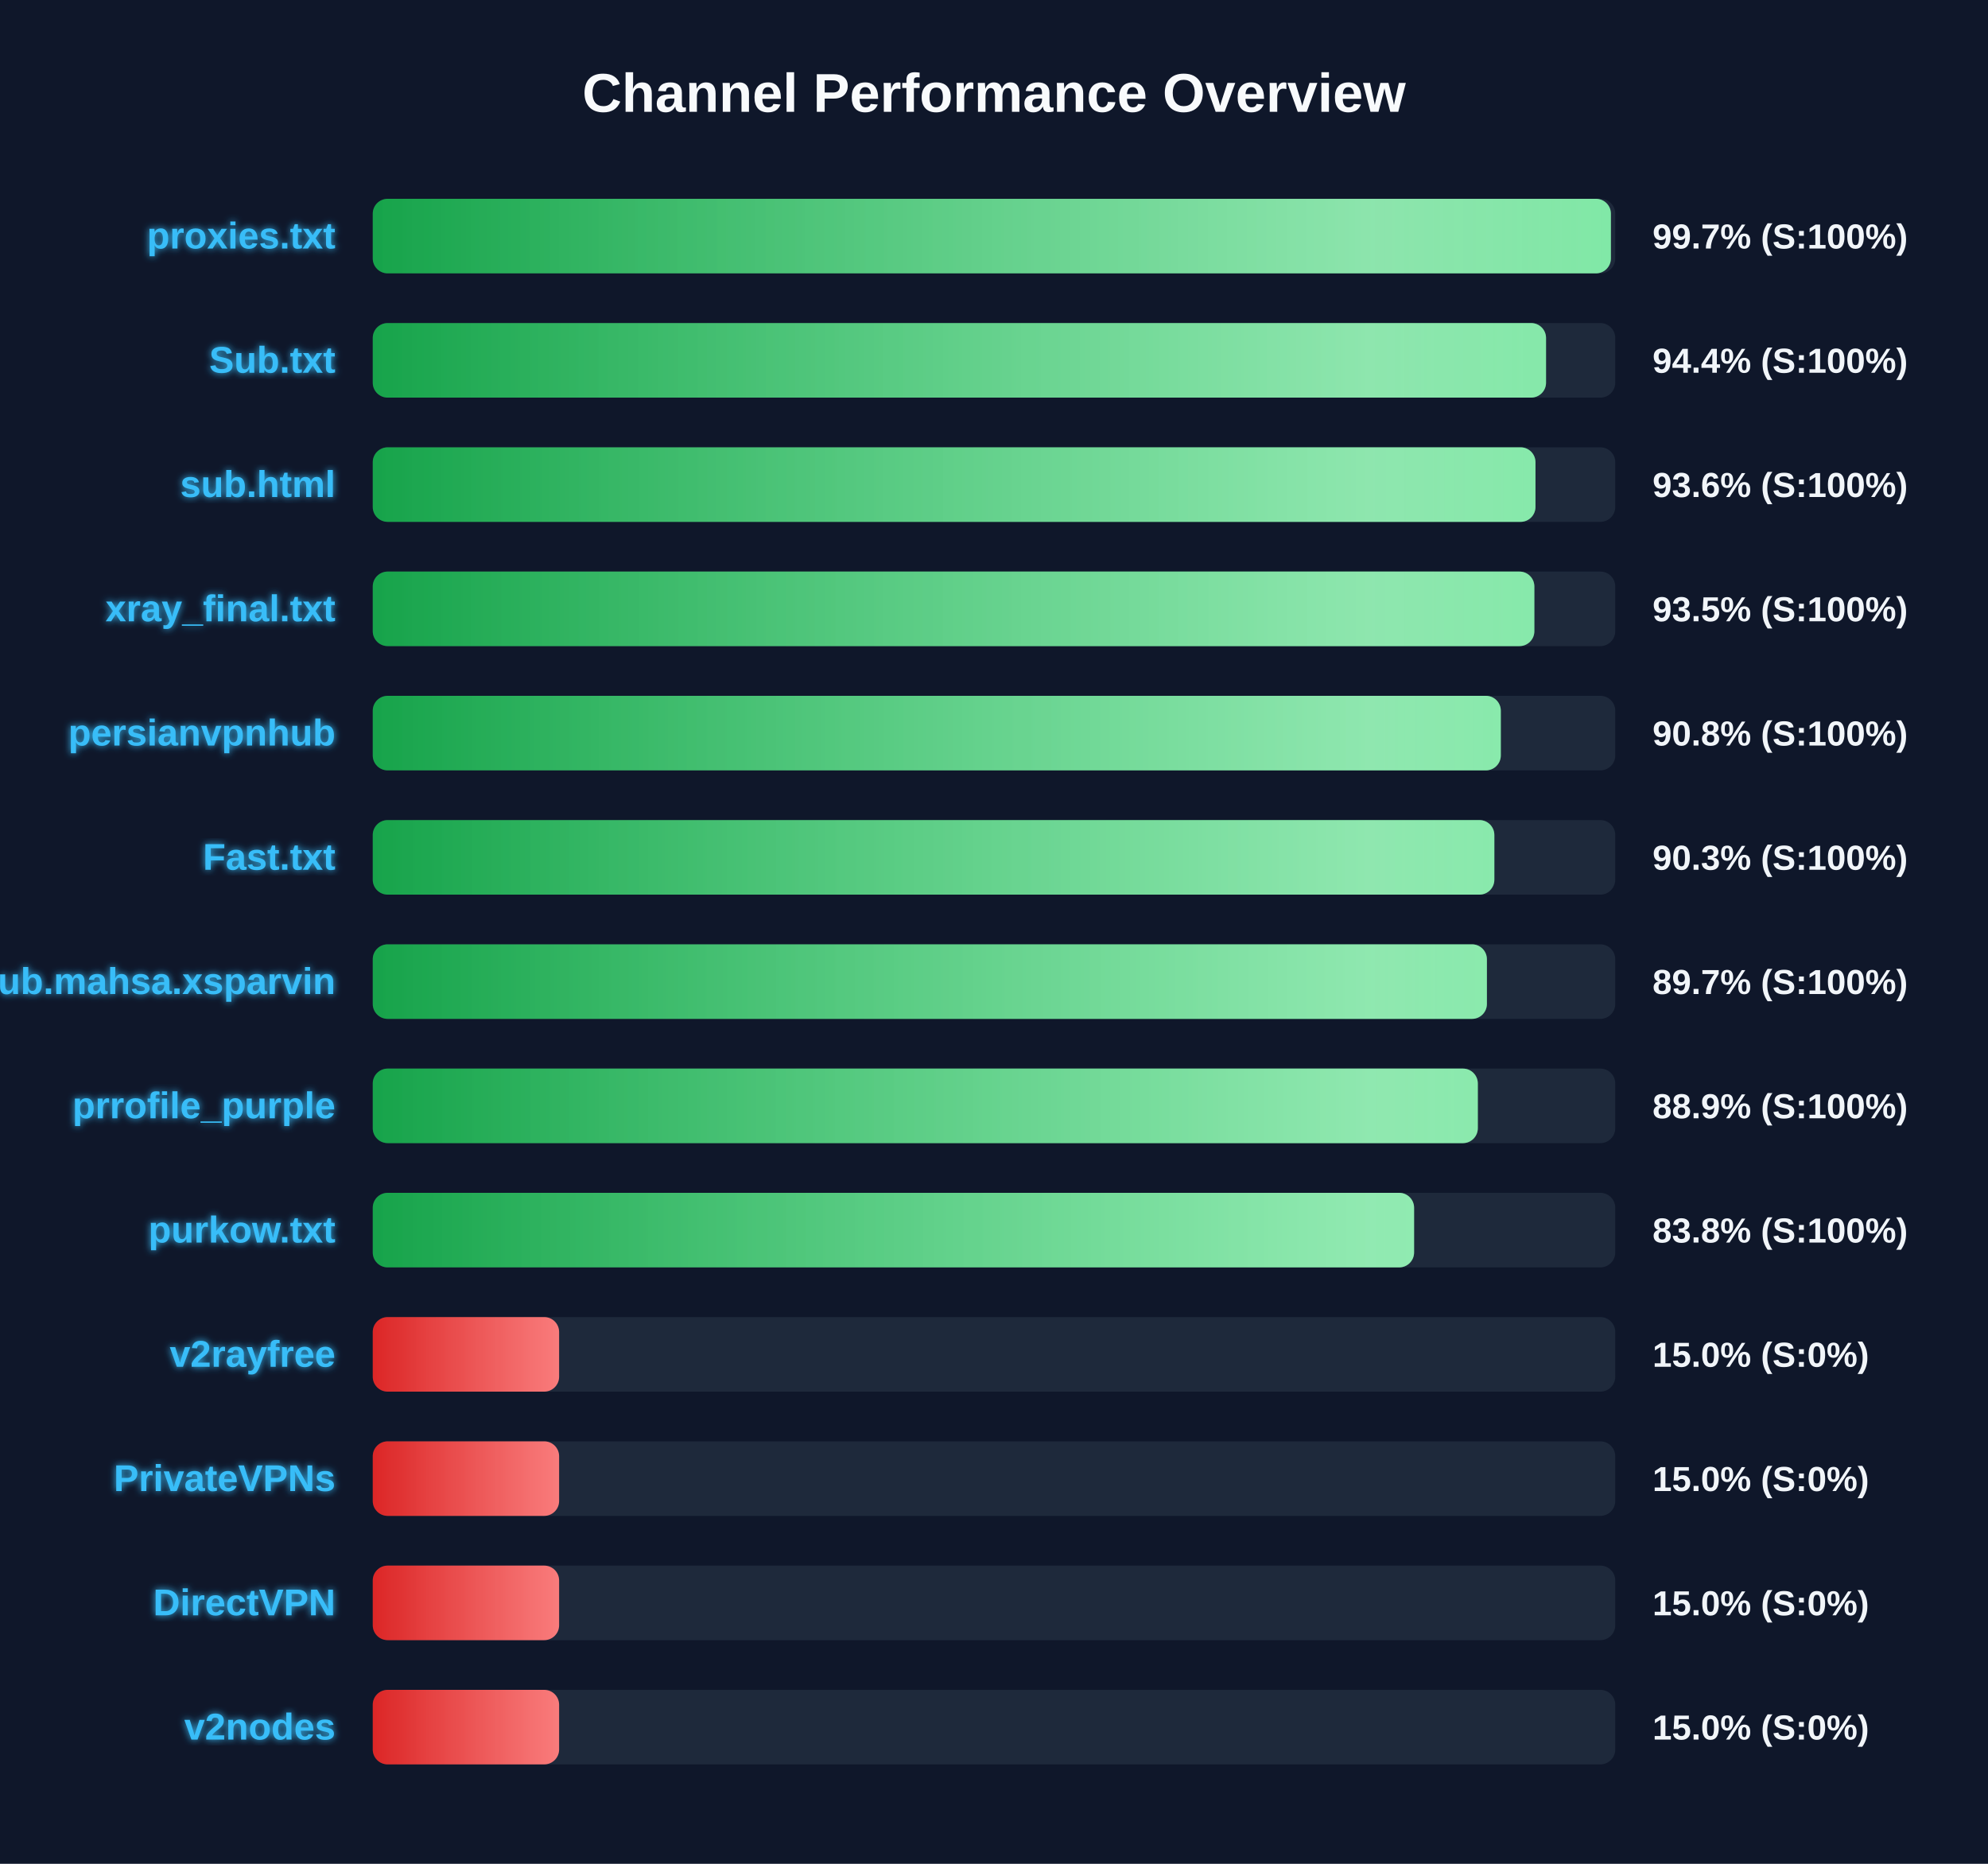
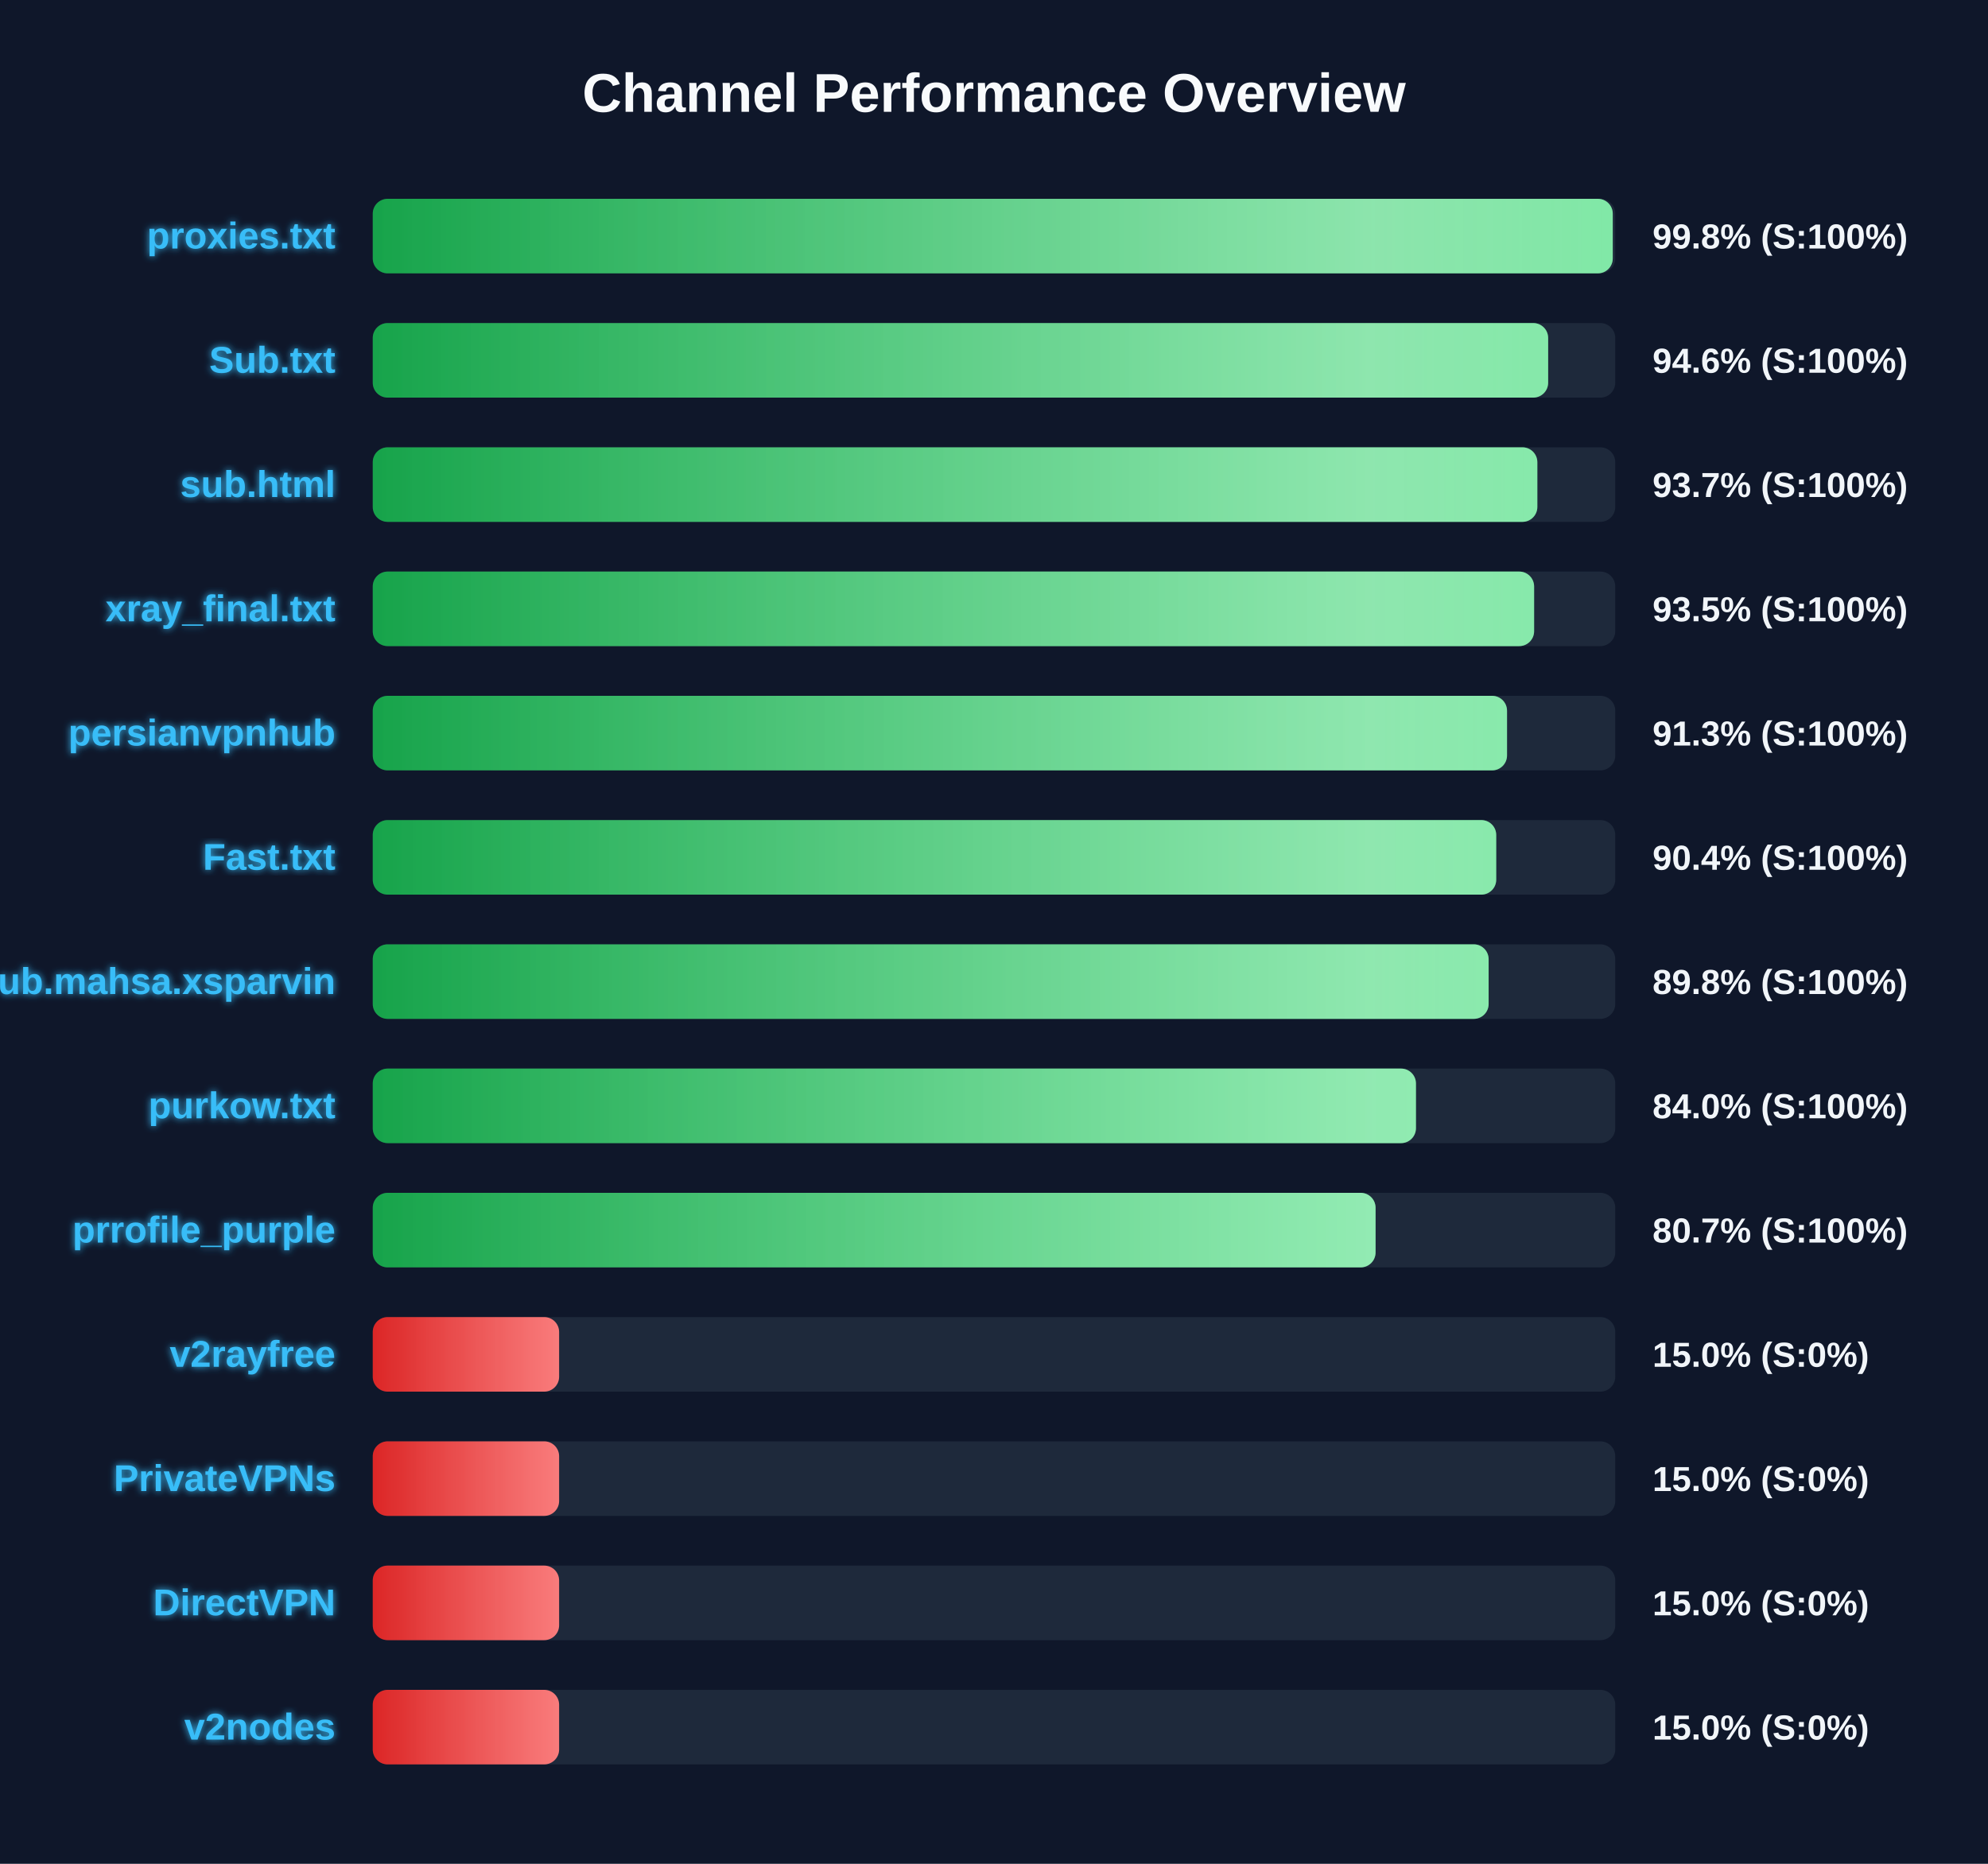
<svg xmlns="http://www.w3.org/2000/svg" width="800" height="750" version="1.1">
  <defs>
    <linearGradient id="grad-green" x1="0%" y1="0%" x2="100%" y2="0%">
      <stop offset="0%" stop-color="#16a34a" />
      <stop offset="100%" stop-color="#4ade80" />
    </linearGradient>
    <linearGradient id="grad-yellow" x1="0%" y1="0%" x2="100%" y2="0%">
      <stop offset="0%" stop-color="#ca8a04" />
      <stop offset="100%" stop-color="#fde047" />
    </linearGradient>
    <linearGradient id="grad-red" x1="0%" y1="0%" x2="100%" y2="0%">
      <stop offset="0%" stop-color="#dc2626" />
      <stop offset="100%" stop-color="#f87171" />
    </linearGradient>
    <linearGradient id="shimmer" x1="0%" y1="0%" x2="100%" y2="0%">
      <stop offset="0%" stop-color="rgba(255,255,255,0)" />
      <stop offset="50%" stop-color="rgba(255,255,255,0.4)" />
      <stop offset="100%" stop-color="rgba(255,255,255,0)" />
    </linearGradient>
    <filter id="glow" x="-20%" y="-20%" width="140%" height="140%">
      <feGaussianBlur stdDeviation="1.5" result="blur" />
      <feComposite in="SourceGraphic" in2="blur" operator="over" />
    </filter>
  </defs>
  <style>
        .bg-rect { fill: #0f172a; }
        .title { font: bold 22px 'Segoe UI', Arial, sans-serif; fill: #f8fafc; }
        .row { font: bold 15px 'Segoe UI', Arial, sans-serif; fill: #38bdf8; filter: url(#glow); }
        .score { font: bold 14px 'Segoe UI', Arial, sans-serif; fill: #f1f5f9; }
        @keyframes shimmer-anim {
            0% { transform: translateX(-100%); }
            100% { transform: translateX(200%); }
        }
        .shimmer-rect {
            animation: shimmer-anim 2.5s infinite linear;
        }
    </style>
  <rect width="100%" height="100%" class="bg-rect" />
  <text x="400" y="45" text-anchor="middle" class="title">Channel Performance Overview</text>
  <rect x="150" y="80" width="500" height="30" fill="#1e293b" rx="6" />
  <clipPath id="clip-0">
-     <rect x="150" y="80" width="498.25" height="30" rx="6" />
+     <rect x="150" y="80" width="499.0" height="30" rx="6" />
  </clipPath>
-   <rect x="150" y="80" width="498.25" height="30" fill="url(#grad-green)" rx="6" />
+   <rect x="150" y="80" width="499.0" height="30" fill="url(#grad-green)" rx="6" />
  <g clip-path="url(#clip-0)">
    <rect x="150" y="80" width="100%" height="30" fill="url(#shimmer)" class="shimmer-rect" />
  </g>
  <text x="135" y="100" text-anchor="end" class="row">proxies.txt</text>
-   <text x="665" y="100" text-anchor="start" class="score">99.7% (S:100%)</text>
+   <text x="665" y="100" text-anchor="start" class="score">99.8% (S:100%)</text>
  <rect x="150" y="130" width="500" height="30" fill="#1e293b" rx="6" />
  <clipPath id="clip-1">
-     <rect x="150" y="130" width="472.15" height="30" rx="6" />
+     <rect x="150" y="130" width="473.0" height="30" rx="6" />
  </clipPath>
-   <rect x="150" y="130" width="472.15" height="30" fill="url(#grad-green)" rx="6" />
+   <rect x="150" y="130" width="473.0" height="30" fill="url(#grad-green)" rx="6" />
  <g clip-path="url(#clip-1)">
    <rect x="150" y="130" width="100%" height="30" fill="url(#shimmer)" class="shimmer-rect" />
  </g>
  <text x="135" y="150" text-anchor="end" class="row">Sub.txt</text>
-   <text x="665" y="150" text-anchor="start" class="score">94.4% (S:100%)</text>
+   <text x="665" y="150" text-anchor="start" class="score">94.6% (S:100%)</text>
  <rect x="150" y="180" width="500" height="30" fill="#1e293b" rx="6" />
  <clipPath id="clip-2">
-     <rect x="150" y="180" width="467.9" height="30" rx="6" />
+     <rect x="150" y="180" width="468.65" height="30" rx="6" />
  </clipPath>
-   <rect x="150" y="180" width="467.9" height="30" fill="url(#grad-green)" rx="6" />
+   <rect x="150" y="180" width="468.65" height="30" fill="url(#grad-green)" rx="6" />
  <g clip-path="url(#clip-2)">
    <rect x="150" y="180" width="100%" height="30" fill="url(#shimmer)" class="shimmer-rect" />
  </g>
  <text x="135" y="200" text-anchor="end" class="row">sub.html</text>
-   <text x="665" y="200" text-anchor="start" class="score">93.6% (S:100%)</text>
+   <text x="665" y="200" text-anchor="start" class="score">93.7% (S:100%)</text>
  <rect x="150" y="230" width="500" height="30" fill="#1e293b" rx="6" />
  <clipPath id="clip-3">
-     <rect x="150" y="230" width="467.45" height="30" rx="6" />
+     <rect x="150" y="230" width="467.35" height="30" rx="6" />
  </clipPath>
-   <rect x="150" y="230" width="467.45" height="30" fill="url(#grad-green)" rx="6" />
+   <rect x="150" y="230" width="467.35" height="30" fill="url(#grad-green)" rx="6" />
  <g clip-path="url(#clip-3)">
    <rect x="150" y="230" width="100%" height="30" fill="url(#shimmer)" class="shimmer-rect" />
  </g>
  <text x="135" y="250" text-anchor="end" class="row">xray_final.txt</text>
  <text x="665" y="250" text-anchor="start" class="score">93.5% (S:100%)</text>
  <rect x="150" y="280" width="500" height="30" fill="#1e293b" rx="6" />
  <clipPath id="clip-4">
-     <rect x="150" y="280" width="453.95" height="30" rx="6" />
+     <rect x="150" y="280" width="456.45" height="30" rx="6" />
  </clipPath>
-   <rect x="150" y="280" width="453.95" height="30" fill="url(#grad-green)" rx="6" />
+   <rect x="150" y="280" width="456.45" height="30" fill="url(#grad-green)" rx="6" />
  <g clip-path="url(#clip-4)">
    <rect x="150" y="280" width="100%" height="30" fill="url(#shimmer)" class="shimmer-rect" />
  </g>
  <text x="135" y="300" text-anchor="end" class="row">persianvpnhub</text>
-   <text x="665" y="300" text-anchor="start" class="score">90.8% (S:100%)</text>
+   <text x="665" y="300" text-anchor="start" class="score">91.3% (S:100%)</text>
  <rect x="150" y="330" width="500" height="30" fill="#1e293b" rx="6" />
  <clipPath id="clip-5">
-     <rect x="150" y="330" width="451.35" height="30" rx="6" />
+     <rect x="150" y="330" width="452.1" height="30" rx="6" />
  </clipPath>
-   <rect x="150" y="330" width="451.35" height="30" fill="url(#grad-green)" rx="6" />
+   <rect x="150" y="330" width="452.1" height="30" fill="url(#grad-green)" rx="6" />
  <g clip-path="url(#clip-5)">
    <rect x="150" y="330" width="100%" height="30" fill="url(#shimmer)" class="shimmer-rect" />
  </g>
  <text x="135" y="350" text-anchor="end" class="row">Fast.txt</text>
-   <text x="665" y="350" text-anchor="start" class="score">90.3% (S:100%)</text>
+   <text x="665" y="350" text-anchor="start" class="score">90.4% (S:100%)</text>
  <rect x="150" y="380" width="500" height="30" fill="#1e293b" rx="6" />
  <clipPath id="clip-6">
-     <rect x="150" y="380" width="448.35" height="30" rx="6" />
+     <rect x="150" y="380" width="449.05" height="30" rx="6" />
  </clipPath>
-   <rect x="150" y="380" width="448.35" height="30" fill="url(#grad-green)" rx="6" />
+   <rect x="150" y="380" width="449.05" height="30" fill="url(#grad-green)" rx="6" />
  <g clip-path="url(#clip-6)">
    <rect x="150" y="380" width="100%" height="30" fill="url(#shimmer)" class="shimmer-rect" />
  </g>
  <text x="135" y="400" text-anchor="end" class="row">Sub.mahsa.xsparvin</text>
-   <text x="665" y="400" text-anchor="start" class="score">89.7% (S:100%)</text>
+   <text x="665" y="400" text-anchor="start" class="score">89.8% (S:100%)</text>
  <rect x="150" y="430" width="500" height="30" fill="#1e293b" rx="6" />
  <clipPath id="clip-7">
-     <rect x="150" y="430" width="444.7" height="30" rx="6" />
+     <rect x="150" y="430" width="419.8" height="30" rx="6" />
  </clipPath>
-   <rect x="150" y="430" width="444.7" height="30" fill="url(#grad-green)" rx="6" />
+   <rect x="150" y="430" width="419.8" height="30" fill="url(#grad-green)" rx="6" />
  <g clip-path="url(#clip-7)">
    <rect x="150" y="430" width="100%" height="30" fill="url(#shimmer)" class="shimmer-rect" />
  </g>
-   <text x="135" y="450" text-anchor="end" class="row">prrofile_purple</text>
-   <text x="665" y="450" text-anchor="start" class="score">88.9% (S:100%)</text>
+   <text x="135" y="450" text-anchor="end" class="row">purkow.txt</text>
+   <text x="665" y="450" text-anchor="start" class="score">84.0% (S:100%)</text>
  <rect x="150" y="480" width="500" height="30" fill="#1e293b" rx="6" />
  <clipPath id="clip-8">
-     <rect x="150" y="480" width="419.05" height="30" rx="6" />
+     <rect x="150" y="480" width="403.55" height="30" rx="6" />
  </clipPath>
-   <rect x="150" y="480" width="419.05" height="30" fill="url(#grad-green)" rx="6" />
+   <rect x="150" y="480" width="403.55" height="30" fill="url(#grad-green)" rx="6" />
  <g clip-path="url(#clip-8)">
    <rect x="150" y="480" width="100%" height="30" fill="url(#shimmer)" class="shimmer-rect" />
  </g>
-   <text x="135" y="500" text-anchor="end" class="row">purkow.txt</text>
-   <text x="665" y="500" text-anchor="start" class="score">83.8% (S:100%)</text>
+   <text x="135" y="500" text-anchor="end" class="row">prrofile_purple</text>
+   <text x="665" y="500" text-anchor="start" class="score">80.7% (S:100%)</text>
  <rect x="150" y="530" width="500" height="30" fill="#1e293b" rx="6" />
  <clipPath id="clip-9">
    <rect x="150" y="530" width="75.0" height="30" rx="6" />
  </clipPath>
  <rect x="150" y="530" width="75.0" height="30" fill="url(#grad-red)" rx="6" />
  <g clip-path="url(#clip-9)">
    <rect x="150" y="530" width="100%" height="30" fill="url(#shimmer)" class="shimmer-rect" />
  </g>
  <text x="135" y="550" text-anchor="end" class="row">v2rayfree</text>
  <text x="665" y="550" text-anchor="start" class="score">15.0% (S:0%)</text>
  <rect x="150" y="580" width="500" height="30" fill="#1e293b" rx="6" />
  <clipPath id="clip-10">
    <rect x="150" y="580" width="75.0" height="30" rx="6" />
  </clipPath>
  <rect x="150" y="580" width="75.0" height="30" fill="url(#grad-red)" rx="6" />
  <g clip-path="url(#clip-10)">
    <rect x="150" y="580" width="100%" height="30" fill="url(#shimmer)" class="shimmer-rect" />
  </g>
  <text x="135" y="600" text-anchor="end" class="row">PrivateVPNs</text>
  <text x="665" y="600" text-anchor="start" class="score">15.0% (S:0%)</text>
  <rect x="150" y="630" width="500" height="30" fill="#1e293b" rx="6" />
  <clipPath id="clip-11">
    <rect x="150" y="630" width="75.0" height="30" rx="6" />
  </clipPath>
  <rect x="150" y="630" width="75.0" height="30" fill="url(#grad-red)" rx="6" />
  <g clip-path="url(#clip-11)">
    <rect x="150" y="630" width="100%" height="30" fill="url(#shimmer)" class="shimmer-rect" />
  </g>
  <text x="135" y="650" text-anchor="end" class="row">DirectVPN</text>
  <text x="665" y="650" text-anchor="start" class="score">15.0% (S:0%)</text>
  <rect x="150" y="680" width="500" height="30" fill="#1e293b" rx="6" />
  <clipPath id="clip-12">
    <rect x="150" y="680" width="75.0" height="30" rx="6" />
  </clipPath>
  <rect x="150" y="680" width="75.0" height="30" fill="url(#grad-red)" rx="6" />
  <g clip-path="url(#clip-12)">
    <rect x="150" y="680" width="100%" height="30" fill="url(#shimmer)" class="shimmer-rect" />
  </g>
  <text x="135" y="700" text-anchor="end" class="row">v2nodes</text>
  <text x="665" y="700" text-anchor="start" class="score">15.0% (S:0%)</text>
</svg>
